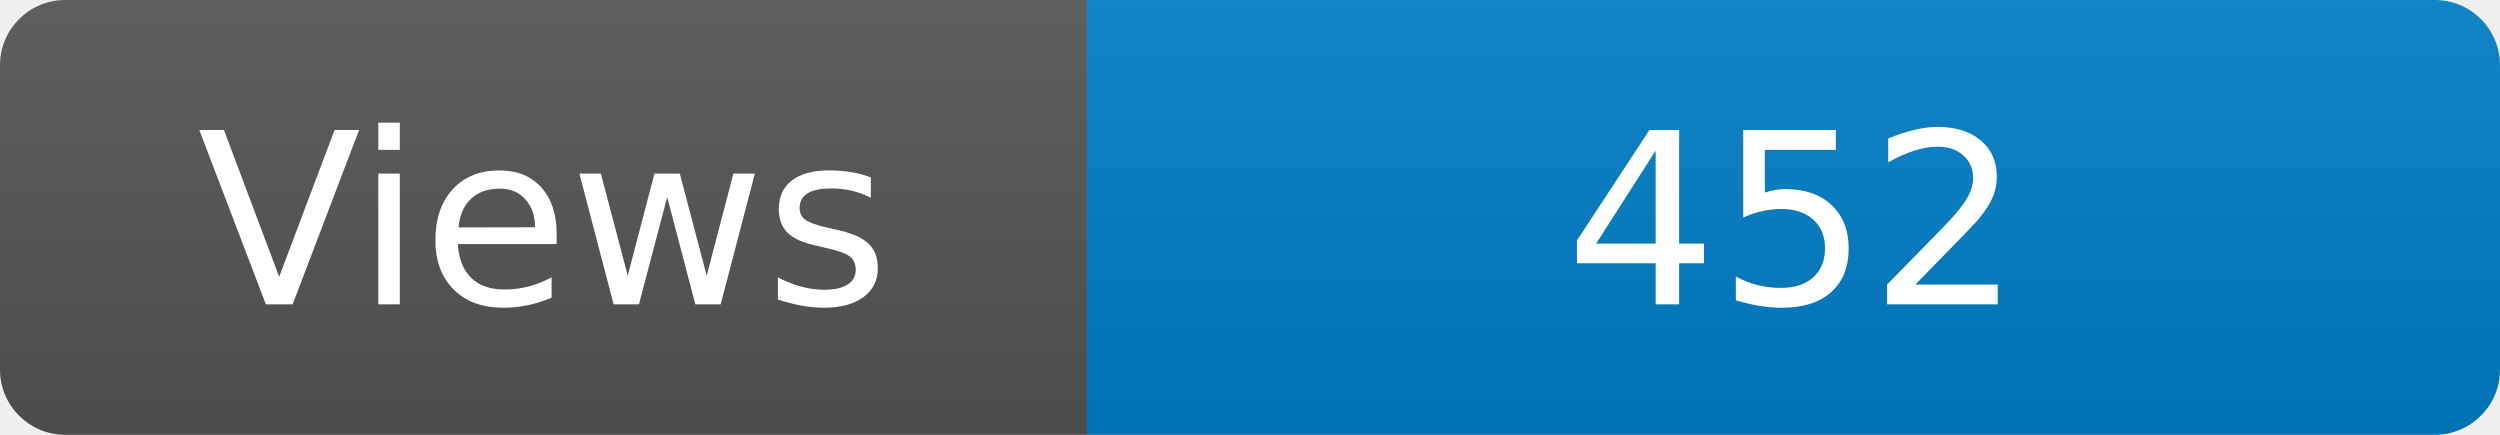
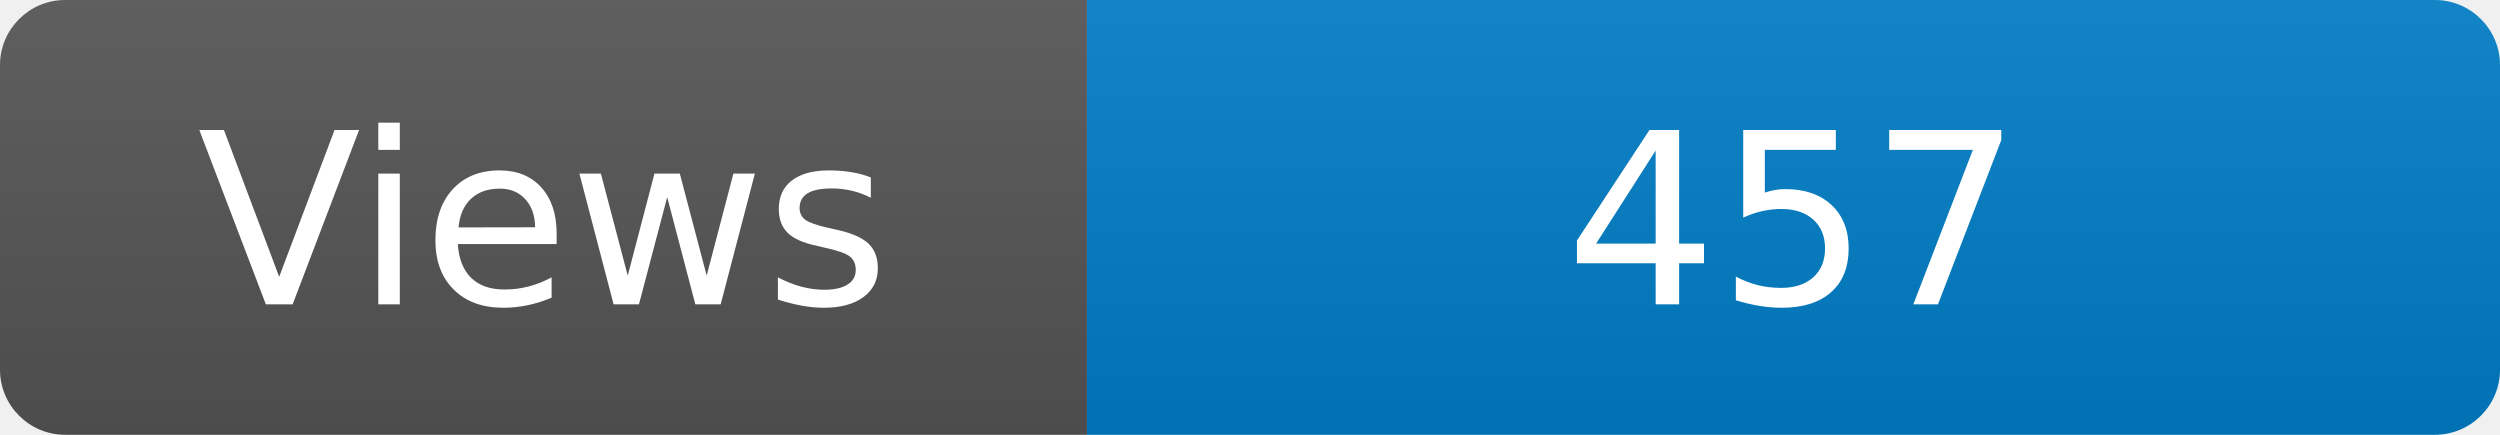
<svg xmlns="http://www.w3.org/2000/svg" width="115" height="20" role="img" aria-label="Maintained?: yes">
  <linearGradient id="s" x2="0" y2="100%">
    <stop offset="0" stop-color="#bbb" stop-opacity=".1" />
    <stop offset="1" stop-opacity=".1" />
  </linearGradient>
  <clipPath id="r">
    <rect width="115" height="20" rx="3" fill="#fff" />
  </clipPath>
  <g clip-path="url(#r)">
    <rect width="50" height="20" fill="#555" />
    <rect x="50" width="160" height="20" fill="#007ec6" />
    <rect width="115" height="20" fill="url(#s)" />
  </g>
  <g fill="#fff" text-anchor="middle" font-family="Verdana,Geneva,DejaVu Sans,sans-serif" font-size="110">
    <text x="250" y="140" transform="scale(.1)" fill="#fff">Views</text>
-     <text x="825" y="140" transform="scale(.1)" fill="#fff">452</text>
+     <text x="825" y="140" transform="scale(.1)" fill="#fff">457</text>
  </g>
</svg>
